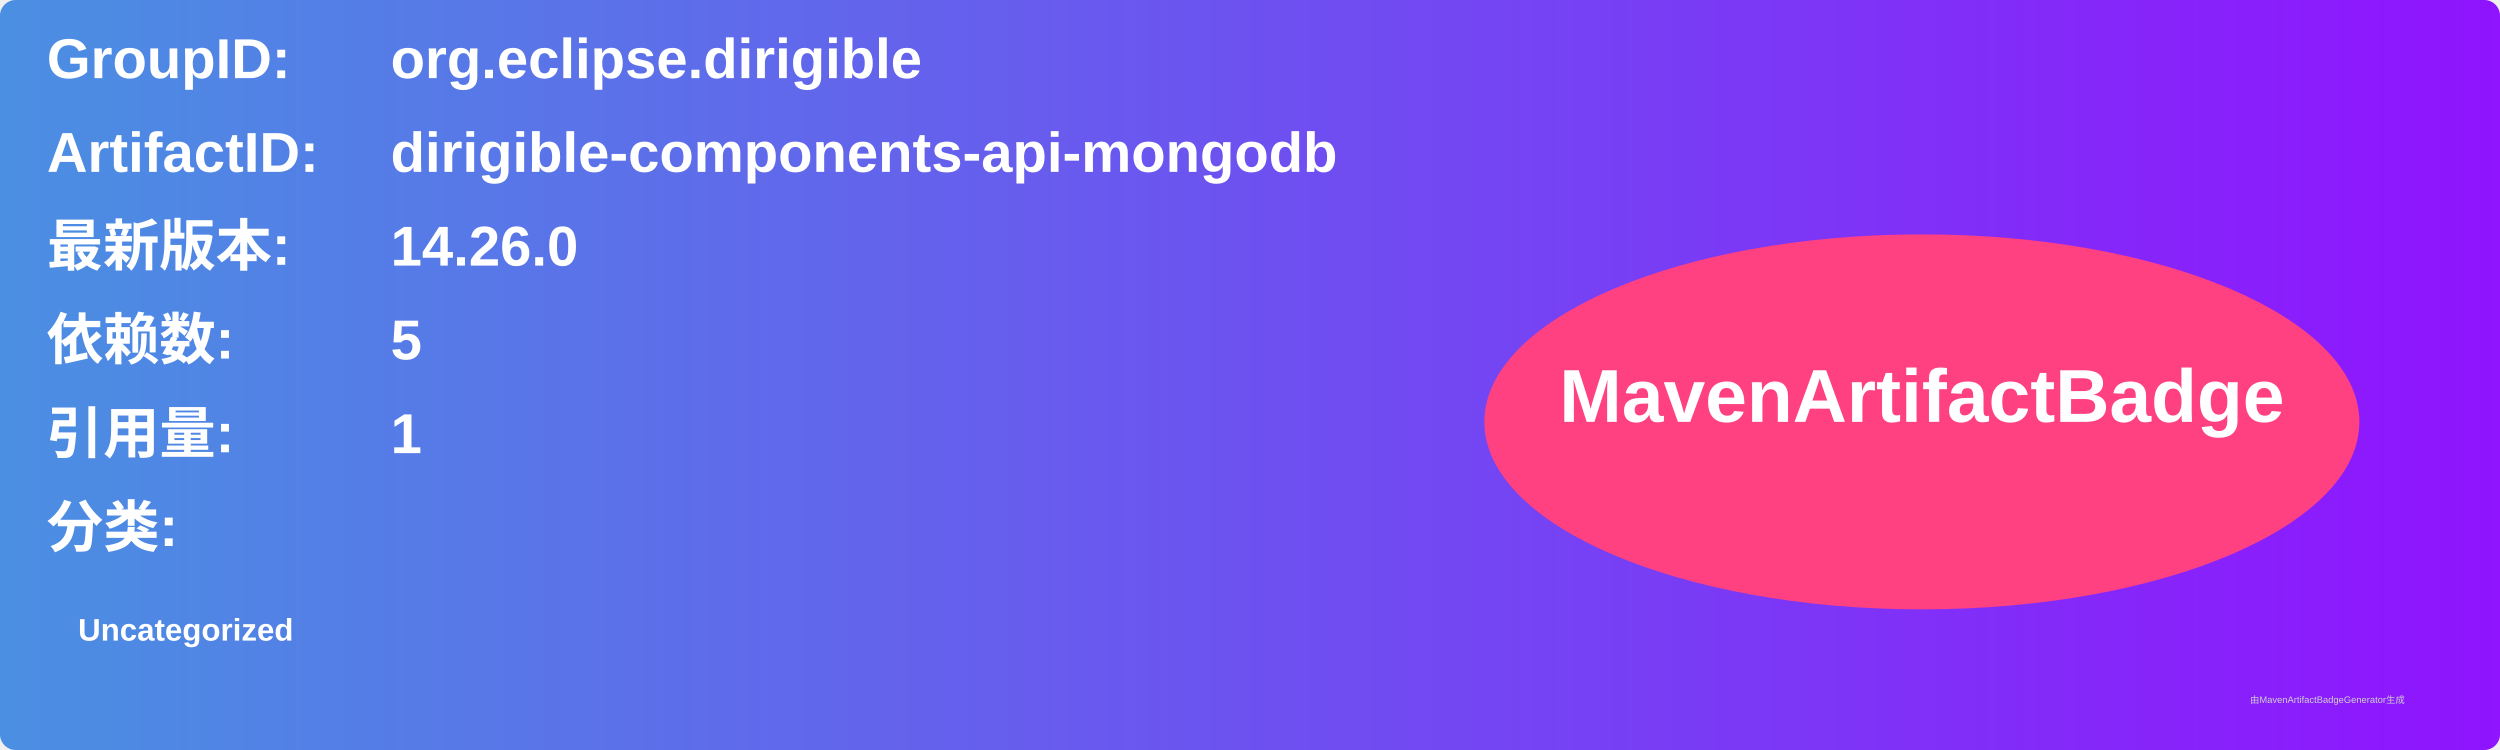
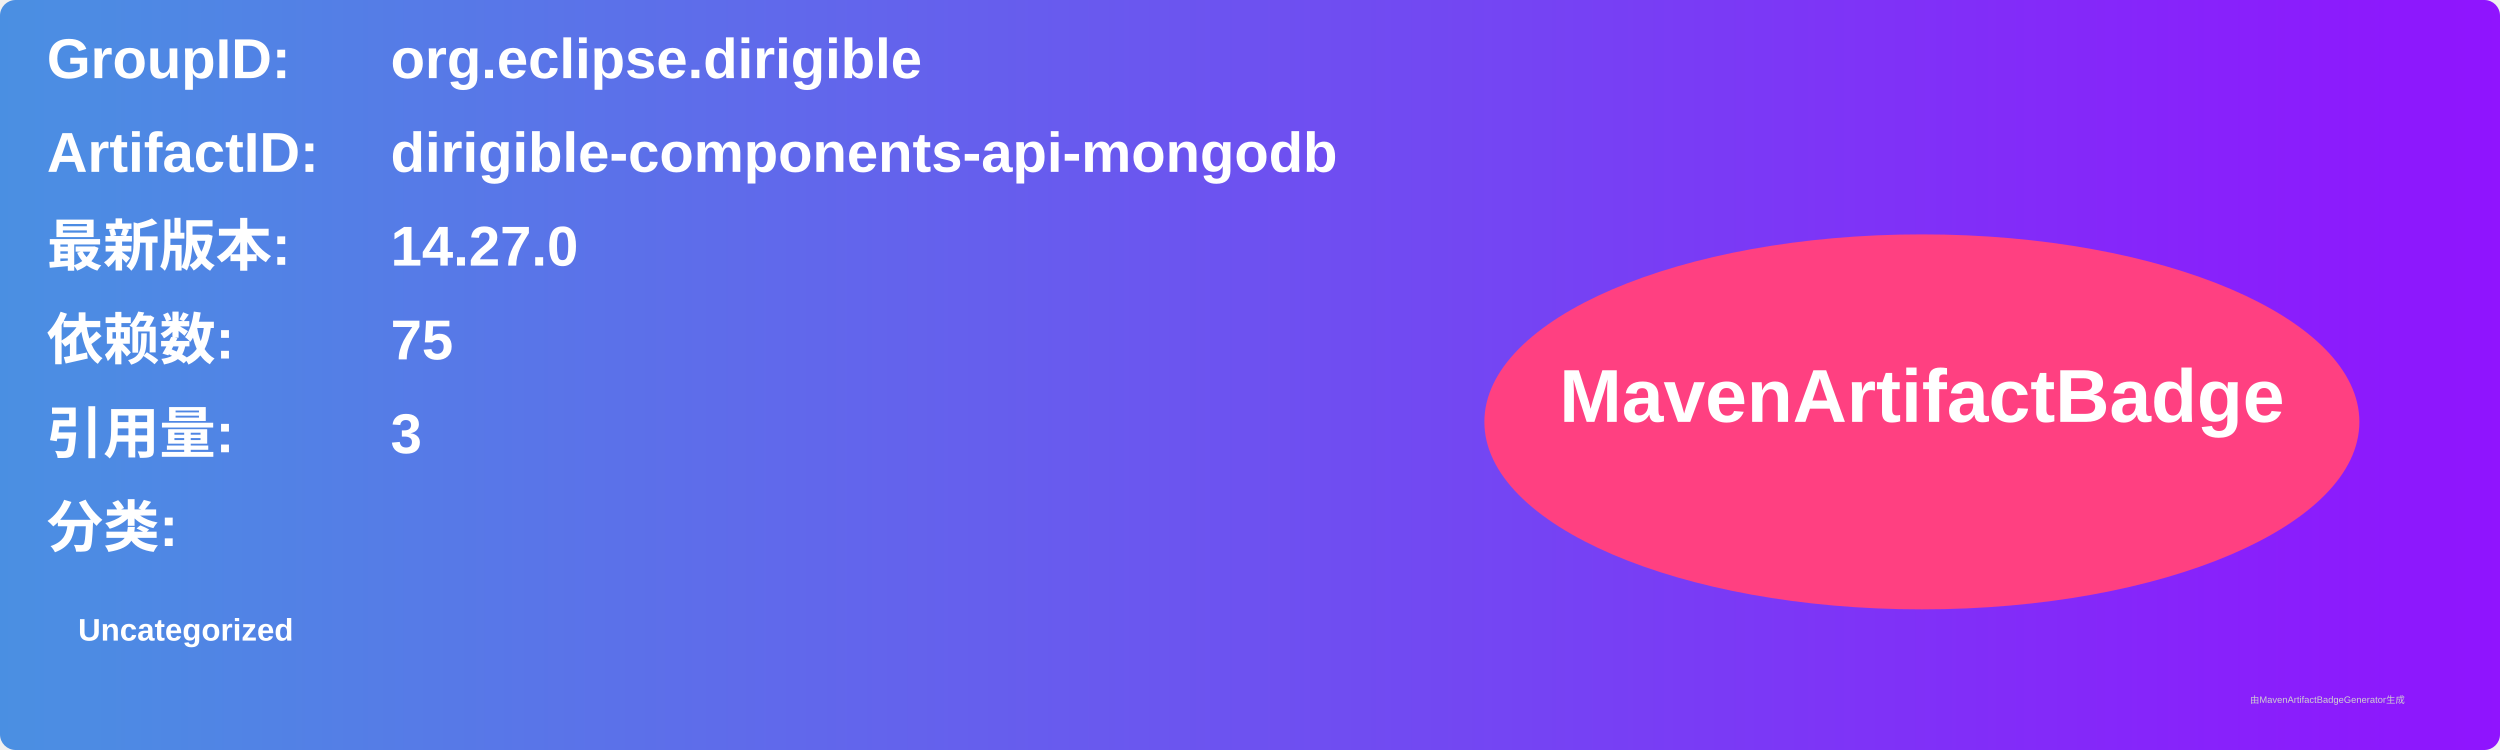
<svg xmlns="http://www.w3.org/2000/svg" width="800" height="240" viewBox="0 0 800 240">
  <linearGradient id="grad" x1="0%" y1="0%" x2="100%" y2="0%">
    <stop offset="0%" stop-color="#4a90e2" />
    <stop offset="100%" stop-color="#9013fe" />
  </linearGradient>
  <rect width="100%" height="100%" rx="5" ry="5" fill="url(#grad)" />
  <g transform="translate(15, 15)">
    <text x="0" y="10" font-family="Arial" font-size="18" fill="white" font-weight="bold" width="260">GroupID:</text>
    <text x="110" y="10" font-family="Arial" font-size="18" fill="white" font-weight="bold" width="460">org.eclipse.dirigible</text>
    <text x="0" y="40" font-family="Arial" font-size="18" fill="white" font-weight="bold" width="260">ArtifactID:</text>
    <text x="110" y="40" font-family="Arial" font-size="18" fill="white" font-weight="bold" width="460">dirigible-components-api-mongodb</text>
    <text x="0" y="70" font-family="Arial" font-size="18" fill="white" font-weight="bold">最新版本:</text>
    <text x="110" y="70" font-family="Arial" font-size="18" fill="white" font-weight="bold">
-       <tspan font-weight="bold">14.26.0</tspan>
+       <tspan font-weight="bold">14.27.0</tspan>
    </text>
    <text x="0" y="100" font-family="Arial" font-size="18" fill="white" font-weight="bold">依赖数: </text>
    <text x="110" y="100" font-family="Arial" font-size="18" fill="white">
-       <tspan font-weight="bold">5</tspan>
+       <tspan font-weight="bold">75</tspan>
    </text>
    <text x="0" y="130" font-family="Arial" font-size="18" fill="white" font-weight="bold">引用量: </text>
    <text x="110" y="130" font-family="Arial" font-size="18" fill="white">
-       <tspan font-weight="bold">1</tspan>
+       <tspan font-weight="bold">3</tspan>
    </text>
    <text x="0" y="160" font-family="Arial" font-size="18" fill="white" font-weight="bold">分类:</text>
    <text x="10" y="190" font-family="Arial" font-size="10" fill="white">
      <tspan font-weight="bold">Uncategorized</tspan>
    </text>
    <ellipse cx="600" cy="120" rx="140" ry="60" fill="#ff4081" />
    <text x="600" y="120" text-anchor="middle" font-family="Arial" font-size="24" fill="white" font-weight="bold">MavenArtifactBadge</text>
  </g>
  <text x="720" y="225" font-family="Arial" font-size="3" fill="#d0d0d0">由MavenArtifactBadgeGenerator生成</text>
</svg>
